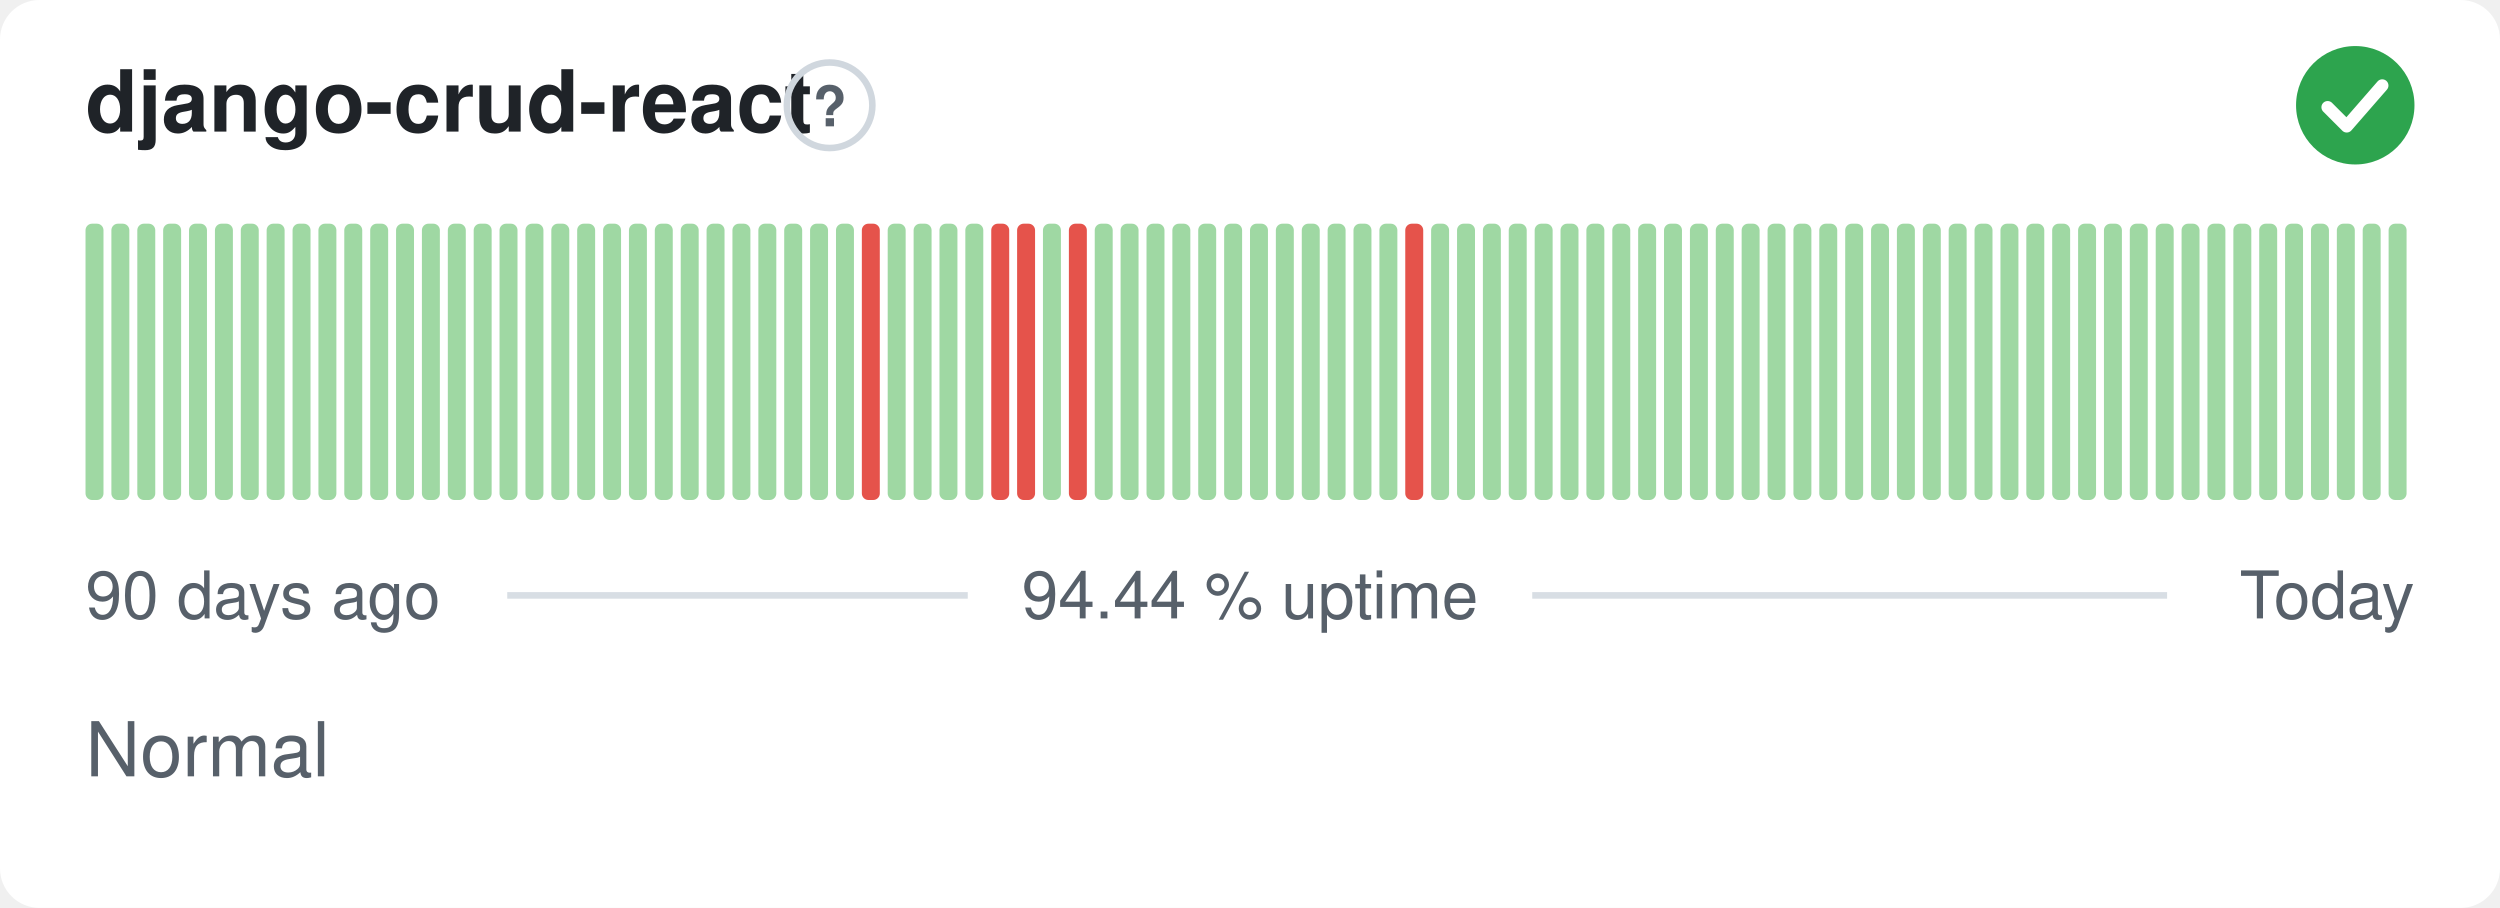
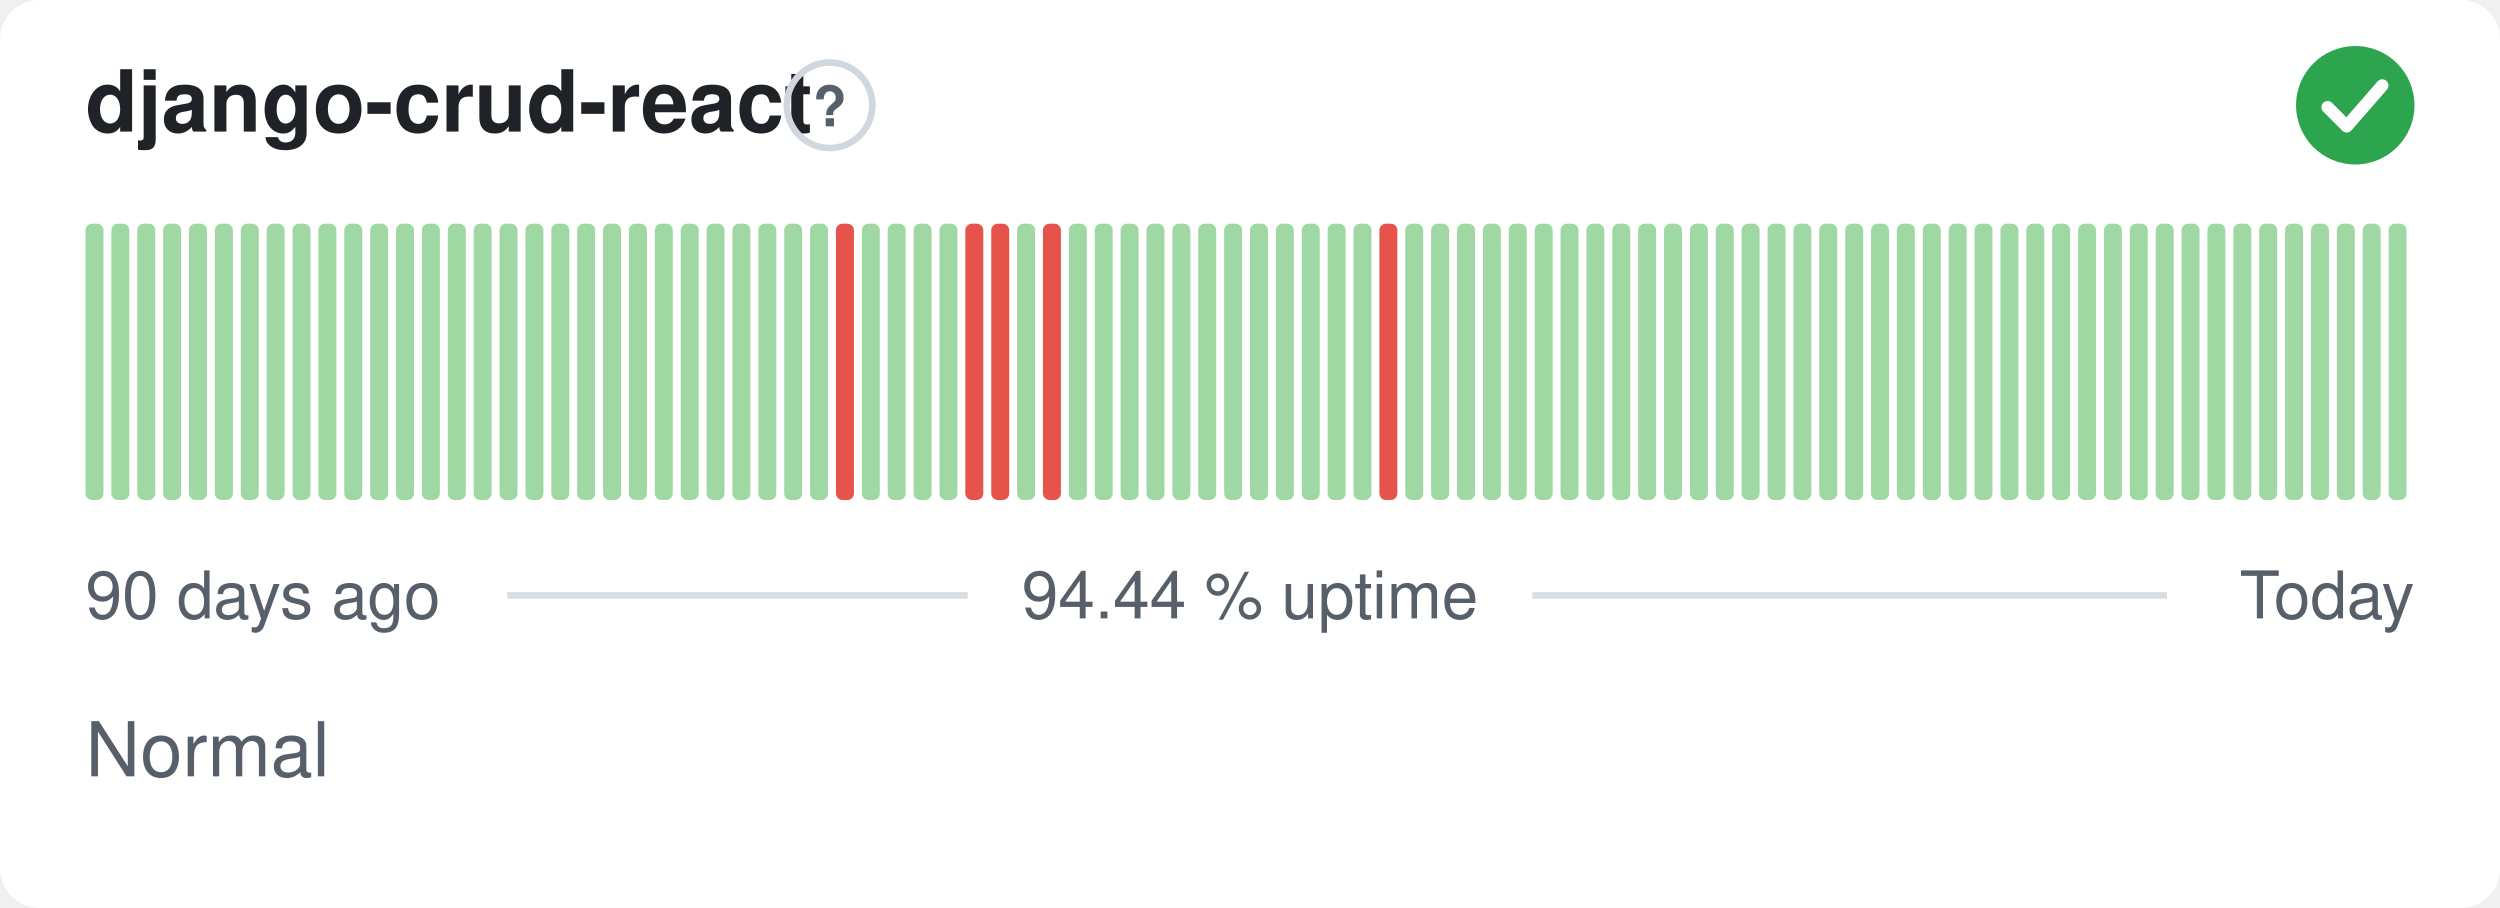
<svg xmlns="http://www.w3.org/2000/svg" width="380" height="138" viewBox="0 0 380 138" role="img" aria-label="django-crud-react: Normal, 94.44 % uptime over the last 90 days" font-family="-apple-system,BlinkMacSystemFont,'Segoe UI',Helvetica,Arial,sans-serif">
  <style>
    @media (prefers-color-scheme: dark) {
      .bg { fill: #0d1117 }
      .title { fill: #e6edf3 }
      .muted { fill: #8b949e }
      .hint { stroke: #30363d }
      .rule { stroke: #30363d }
      .nodata { fill: #21262d }
    }
  </style>
  <rect class="bg" width="380" height="138" rx="6" fill="#ffffff" />
  <text class="title" x="13" y="20" font-size="13" font-weight="600" fill="#1f2328">django-crud-react</text>
  <circle class="hint" cx="126.1" cy="16" r="6.5" fill="none" stroke="#d0d7de" stroke-width="1" />
  <text class="muted" x="126.1" y="19.2" text-anchor="middle" font-size="8.5" font-weight="700" fill="#57606a">?</text>
  <circle cx="358" cy="16" r="9" fill="#2da44e" />
  <path d="M353.80 16.30l2.90 2.90 5.40 -6.20" fill="none" stroke="#fff" stroke-width="1.89" stroke-linecap="round" stroke-linejoin="round" />
  <rect x="13.00" y="34.00" width="2.73" height="42.00" rx="1" fill="#9fd8a3" />
  <rect x="16.93" y="34.00" width="2.73" height="42.00" rx="1" fill="#9fd8a3" />
  <rect x="20.87" y="34.00" width="2.73" height="42.00" rx="1" fill="#9fd8a3" />
  <rect x="24.80" y="34.00" width="2.73" height="42.00" rx="1" fill="#9fd8a3" />
  <rect x="28.73" y="34.00" width="2.73" height="42.00" rx="1" fill="#9fd8a3" />
  <rect x="32.67" y="34.00" width="2.73" height="42.00" rx="1" fill="#9fd8a3" />
  <rect x="36.60" y="34.00" width="2.73" height="42.00" rx="1" fill="#9fd8a3" />
  <rect x="40.53" y="34.00" width="2.73" height="42.00" rx="1" fill="#9fd8a3" />
  <rect x="44.47" y="34.00" width="2.73" height="42.00" rx="1" fill="#9fd8a3" />
  <rect x="48.40" y="34.00" width="2.73" height="42.00" rx="1" fill="#9fd8a3" />
  <rect x="52.33" y="34.00" width="2.73" height="42.00" rx="1" fill="#9fd8a3" />
  <rect x="56.27" y="34.00" width="2.73" height="42.00" rx="1" fill="#9fd8a3" />
  <rect x="60.20" y="34.00" width="2.73" height="42.00" rx="1" fill="#9fd8a3" />
  <rect x="64.13" y="34.00" width="2.73" height="42.00" rx="1" fill="#9fd8a3" />
  <rect x="68.07" y="34.00" width="2.73" height="42.00" rx="1" fill="#9fd8a3" />
  <rect x="72.00" y="34.00" width="2.73" height="42.00" rx="1" fill="#9fd8a3" />
  <rect x="75.93" y="34.00" width="2.73" height="42.00" rx="1" fill="#9fd8a3" />
  <rect x="79.87" y="34.00" width="2.73" height="42.00" rx="1" fill="#9fd8a3" />
  <rect x="83.80" y="34.00" width="2.73" height="42.00" rx="1" fill="#9fd8a3" />
  <rect x="87.73" y="34.00" width="2.73" height="42.00" rx="1" fill="#9fd8a3" />
  <rect x="91.67" y="34.00" width="2.73" height="42.00" rx="1" fill="#9fd8a3" />
  <rect x="95.60" y="34.00" width="2.73" height="42.00" rx="1" fill="#9fd8a3" />
  <rect x="99.53" y="34.00" width="2.73" height="42.00" rx="1" fill="#9fd8a3" />
  <rect x="103.47" y="34.00" width="2.73" height="42.00" rx="1" fill="#9fd8a3" />
  <rect x="107.40" y="34.00" width="2.73" height="42.00" rx="1" fill="#9fd8a3" />
  <rect x="111.33" y="34.00" width="2.73" height="42.00" rx="1" fill="#9fd8a3" />
  <rect x="115.27" y="34.00" width="2.73" height="42.00" rx="1" fill="#9fd8a3" />
  <rect x="119.20" y="34.00" width="2.73" height="42.00" rx="1" fill="#9fd8a3" />
  <rect x="123.13" y="34.00" width="2.73" height="42.00" rx="1" fill="#9fd8a3" />
-   <rect x="127.07" y="34.00" width="2.73" height="42.00" rx="1" fill="#9fd8a3" />
-   <rect x="131.00" y="34.00" width="2.73" height="42.00" rx="1" fill="#e5534b" />
+   <rect x="127.07" y="34.00" width="2.73" height="42.00" rx="1" fill="#e5534b" />
+   <rect x="131.00" y="34.00" width="2.73" height="42.00" rx="1" fill="#9fd8a3" />
  <rect x="134.93" y="34.00" width="2.73" height="42.00" rx="1" fill="#9fd8a3" />
  <rect x="138.87" y="34.00" width="2.73" height="42.00" rx="1" fill="#9fd8a3" />
  <rect x="142.80" y="34.00" width="2.73" height="42.00" rx="1" fill="#9fd8a3" />
-   <rect x="146.73" y="34.00" width="2.73" height="42.00" rx="1" fill="#9fd8a3" />
+   <rect x="146.73" y="34.00" width="2.73" height="42.00" rx="1" fill="#e5534b" />
  <rect x="150.67" y="34.00" width="2.73" height="42.00" rx="1" fill="#e5534b" />
-   <rect x="154.60" y="34.00" width="2.73" height="42.00" rx="1" fill="#e5534b" />
-   <rect x="158.53" y="34.00" width="2.73" height="42.00" rx="1" fill="#9fd8a3" />
-   <rect x="162.47" y="34.00" width="2.73" height="42.00" rx="1" fill="#e5534b" />
+   <rect x="154.60" y="34.00" width="2.73" height="42.00" rx="1" fill="#9fd8a3" />
+   <rect x="158.53" y="34.00" width="2.73" height="42.00" rx="1" fill="#e5534b" />
+   <rect x="162.47" y="34.00" width="2.73" height="42.00" rx="1" fill="#9fd8a3" />
  <rect x="166.40" y="34.00" width="2.73" height="42.00" rx="1" fill="#9fd8a3" />
  <rect x="170.33" y="34.00" width="2.73" height="42.00" rx="1" fill="#9fd8a3" />
  <rect x="174.27" y="34.00" width="2.73" height="42.00" rx="1" fill="#9fd8a3" />
  <rect x="178.20" y="34.00" width="2.73" height="42.00" rx="1" fill="#9fd8a3" />
  <rect x="182.13" y="34.00" width="2.73" height="42.00" rx="1" fill="#9fd8a3" />
  <rect x="186.07" y="34.00" width="2.73" height="42.00" rx="1" fill="#9fd8a3" />
  <rect x="190.00" y="34.00" width="2.73" height="42.00" rx="1" fill="#9fd8a3" />
  <rect x="193.93" y="34.00" width="2.73" height="42.00" rx="1" fill="#9fd8a3" />
  <rect x="197.87" y="34.00" width="2.73" height="42.00" rx="1" fill="#9fd8a3" />
  <rect x="201.80" y="34.00" width="2.73" height="42.00" rx="1" fill="#9fd8a3" />
  <rect x="205.73" y="34.00" width="2.73" height="42.00" rx="1" fill="#9fd8a3" />
-   <rect x="209.67" y="34.00" width="2.73" height="42.00" rx="1" fill="#9fd8a3" />
-   <rect x="213.60" y="34.00" width="2.73" height="42.00" rx="1" fill="#e5534b" />
+   <rect x="209.67" y="34.00" width="2.73" height="42.00" rx="1" fill="#e5534b" />
+   <rect x="213.60" y="34.00" width="2.73" height="42.00" rx="1" fill="#9fd8a3" />
  <rect x="217.53" y="34.00" width="2.73" height="42.00" rx="1" fill="#9fd8a3" />
  <rect x="221.47" y="34.00" width="2.73" height="42.00" rx="1" fill="#9fd8a3" />
  <rect x="225.40" y="34.00" width="2.73" height="42.00" rx="1" fill="#9fd8a3" />
  <rect x="229.33" y="34.00" width="2.73" height="42.00" rx="1" fill="#9fd8a3" />
  <rect x="233.27" y="34.00" width="2.73" height="42.00" rx="1" fill="#9fd8a3" />
  <rect x="237.20" y="34.00" width="2.73" height="42.00" rx="1" fill="#9fd8a3" />
  <rect x="241.13" y="34.00" width="2.73" height="42.00" rx="1" fill="#9fd8a3" />
  <rect x="245.07" y="34.00" width="2.73" height="42.00" rx="1" fill="#9fd8a3" />
  <rect x="249.00" y="34.00" width="2.73" height="42.00" rx="1" fill="#9fd8a3" />
  <rect x="252.93" y="34.00" width="2.73" height="42.00" rx="1" fill="#9fd8a3" />
  <rect x="256.87" y="34.00" width="2.73" height="42.00" rx="1" fill="#9fd8a3" />
  <rect x="260.80" y="34.00" width="2.73" height="42.00" rx="1" fill="#9fd8a3" />
  <rect x="264.73" y="34.00" width="2.73" height="42.00" rx="1" fill="#9fd8a3" />
  <rect x="268.67" y="34.00" width="2.73" height="42.00" rx="1" fill="#9fd8a3" />
  <rect x="272.60" y="34.00" width="2.73" height="42.00" rx="1" fill="#9fd8a3" />
  <rect x="276.53" y="34.00" width="2.73" height="42.00" rx="1" fill="#9fd8a3" />
  <rect x="280.47" y="34.00" width="2.73" height="42.00" rx="1" fill="#9fd8a3" />
  <rect x="284.40" y="34.00" width="2.73" height="42.00" rx="1" fill="#9fd8a3" />
  <rect x="288.33" y="34.00" width="2.73" height="42.00" rx="1" fill="#9fd8a3" />
  <rect x="292.27" y="34.00" width="2.73" height="42.00" rx="1" fill="#9fd8a3" />
  <rect x="296.20" y="34.00" width="2.73" height="42.00" rx="1" fill="#9fd8a3" />
  <rect x="300.13" y="34.00" width="2.73" height="42.00" rx="1" fill="#9fd8a3" />
  <rect x="304.07" y="34.00" width="2.73" height="42.00" rx="1" fill="#9fd8a3" />
  <rect x="308.00" y="34.00" width="2.73" height="42.00" rx="1" fill="#9fd8a3" />
  <rect x="311.93" y="34.00" width="2.73" height="42.00" rx="1" fill="#9fd8a3" />
  <rect x="315.87" y="34.00" width="2.73" height="42.00" rx="1" fill="#9fd8a3" />
  <rect x="319.80" y="34.00" width="2.73" height="42.00" rx="1" fill="#9fd8a3" />
  <rect x="323.73" y="34.00" width="2.73" height="42.00" rx="1" fill="#9fd8a3" />
  <rect x="327.67" y="34.00" width="2.73" height="42.00" rx="1" fill="#9fd8a3" />
  <rect x="331.60" y="34.00" width="2.73" height="42.00" rx="1" fill="#9fd8a3" />
  <rect x="335.53" y="34.00" width="2.73" height="42.00" rx="1" fill="#9fd8a3" />
  <rect x="339.47" y="34.00" width="2.73" height="42.00" rx="1" fill="#9fd8a3" />
  <rect x="343.40" y="34.00" width="2.73" height="42.00" rx="1" fill="#9fd8a3" />
  <rect x="347.33" y="34.00" width="2.73" height="42.00" rx="1" fill="#9fd8a3" />
  <rect x="351.27" y="34.00" width="2.73" height="42.00" rx="1" fill="#9fd8a3" />
  <rect x="355.20" y="34.00" width="2.73" height="42.00" rx="1" fill="#9fd8a3" />
  <rect x="359.13" y="34.00" width="2.73" height="42.00" rx="1" fill="#9fd8a3" />
  <rect x="363.07" y="34.00" width="2.73" height="42.00" rx="1" fill="#9fd8a3" />
  <text class="muted" x="13" y="94" font-size="10" fill="#57606a">90 days ago</text>
  <text class="muted" x="190" y="94" text-anchor="middle" font-size="10" fill="#57606a">94.44 % uptime</text>
  <text class="muted" x="367" y="94" text-anchor="end" font-size="10" fill="#57606a">Today</text>
  <line class="rule" x1="77.1" y1="90.5" x2="147.1" y2="90.5" stroke="#d8dee4" stroke-width="1" />
  <line class="rule" x1="232.9" y1="90.5" x2="329.4" y2="90.5" stroke="#d8dee4" stroke-width="1" />
  <text class="muted" x="13" y="118" font-size="11.5" fill="#57606a">Normal</text>
</svg>
